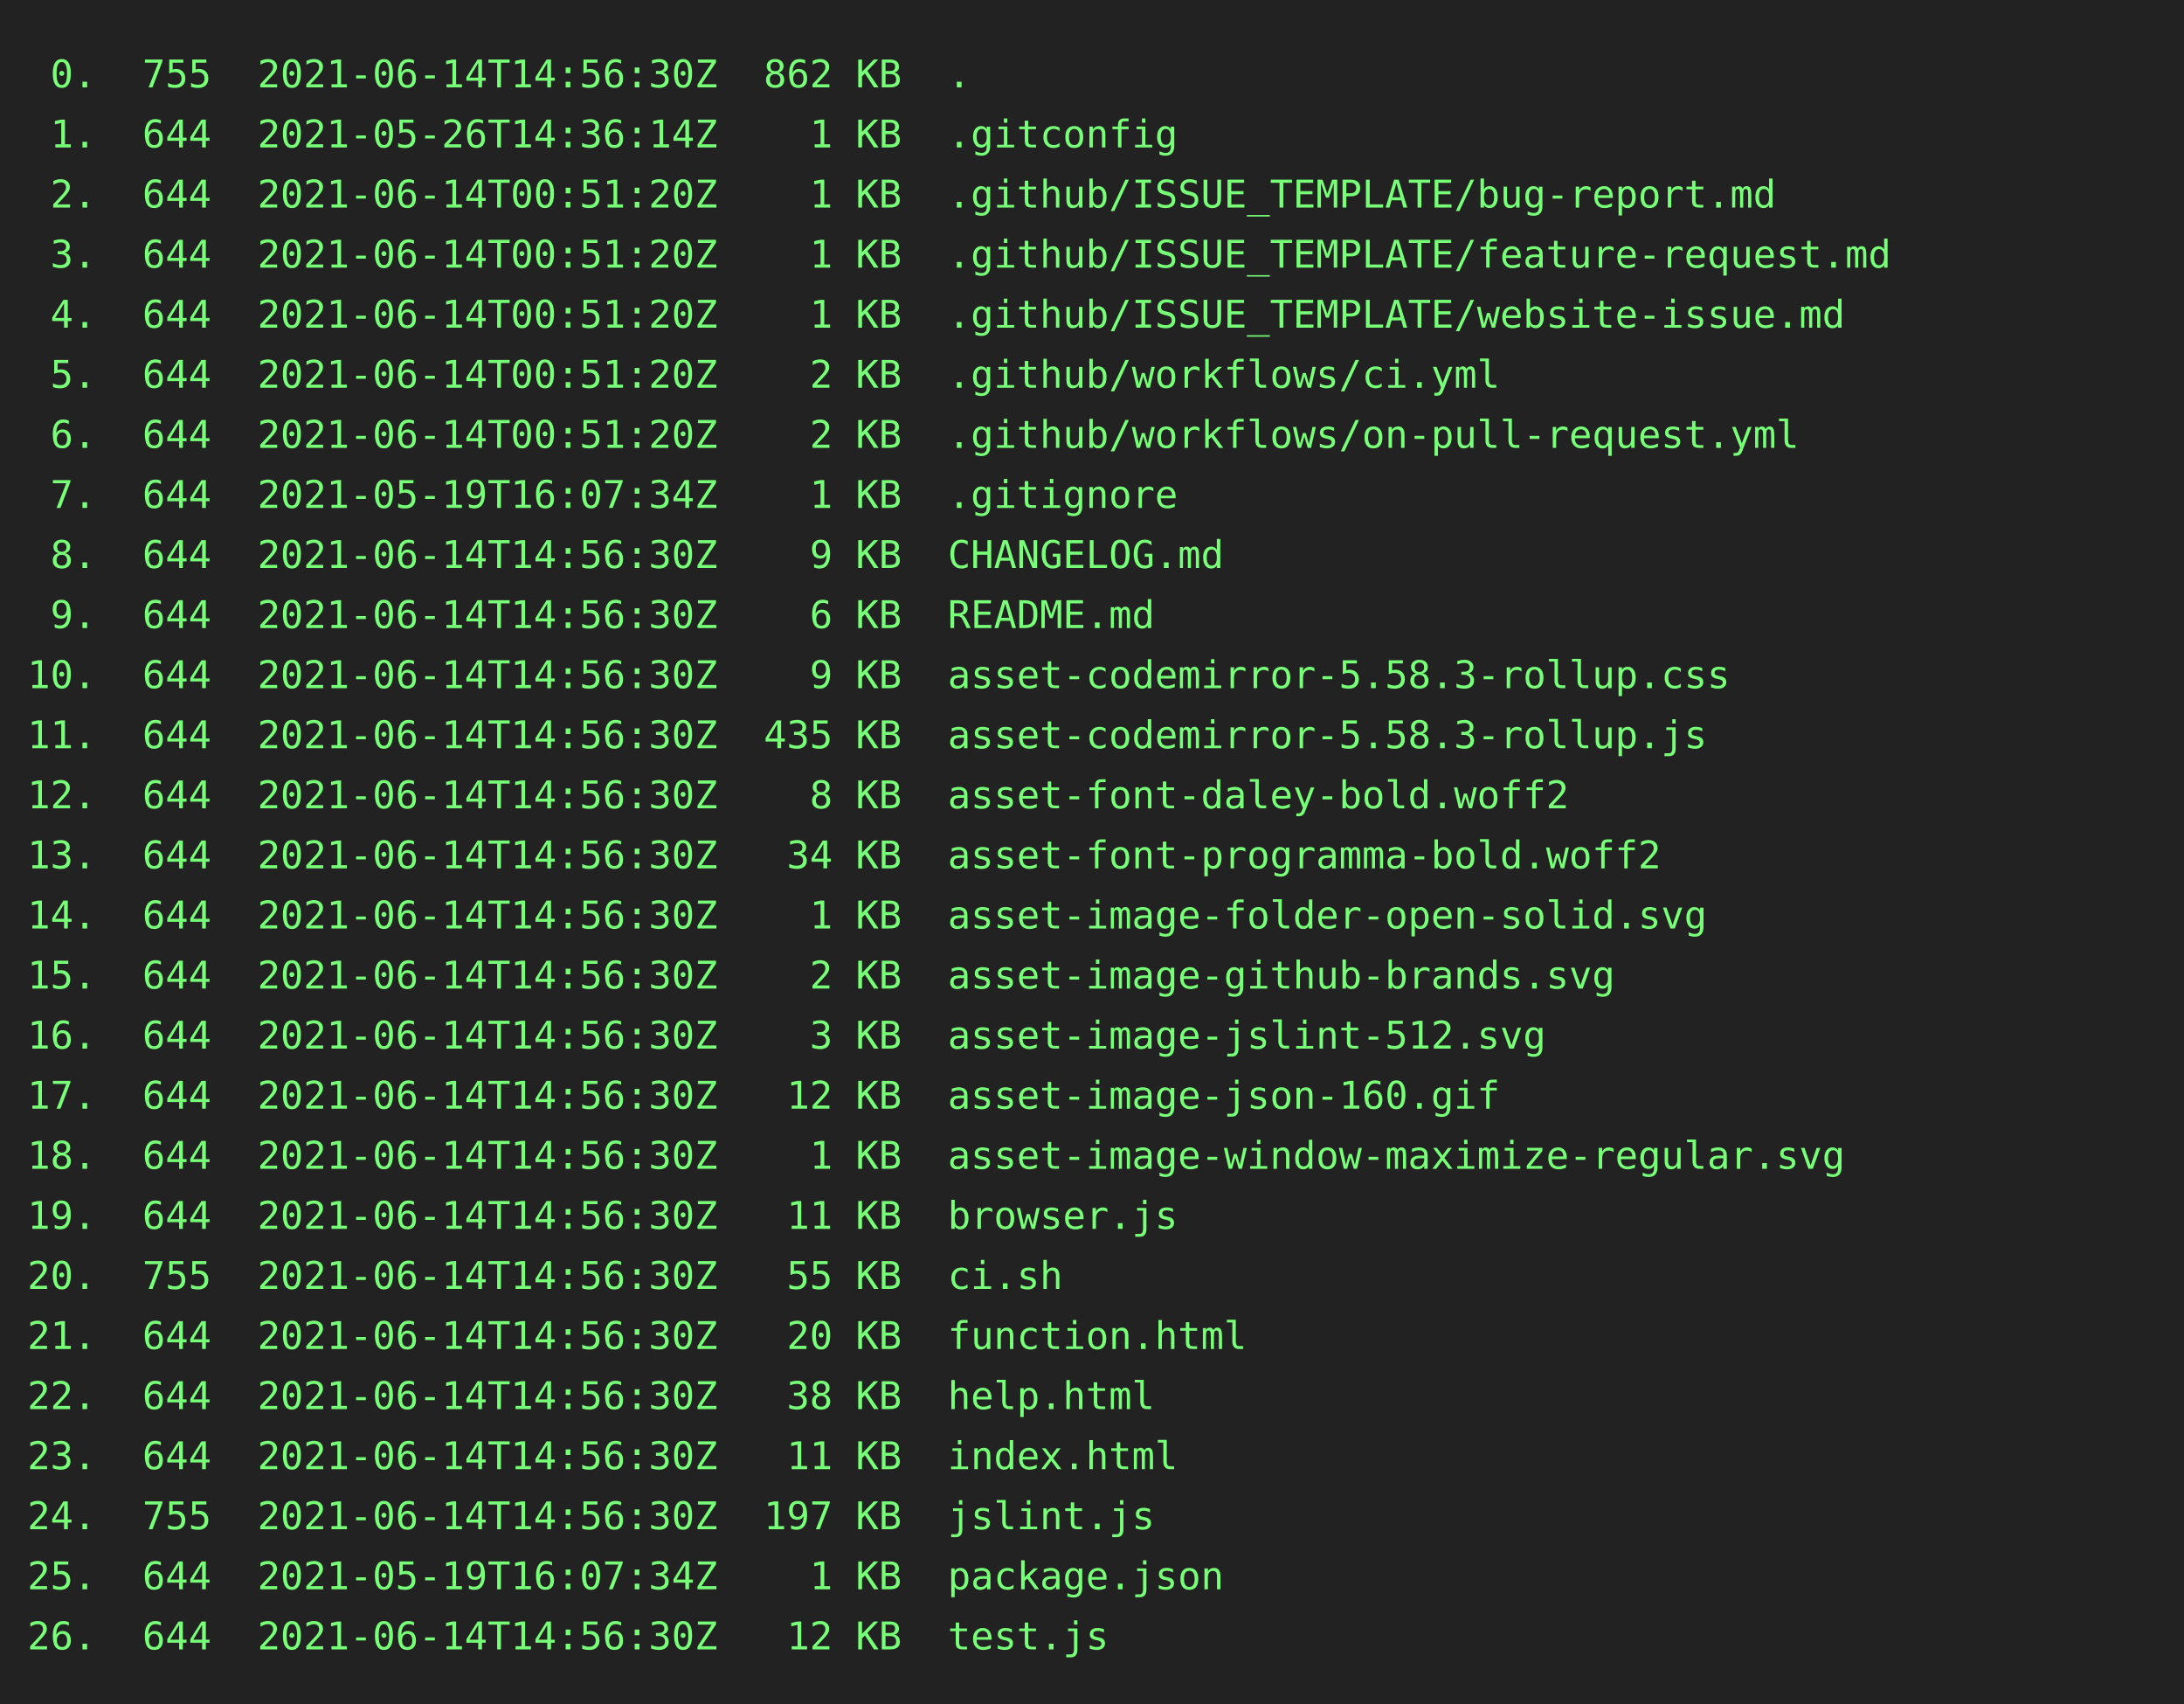
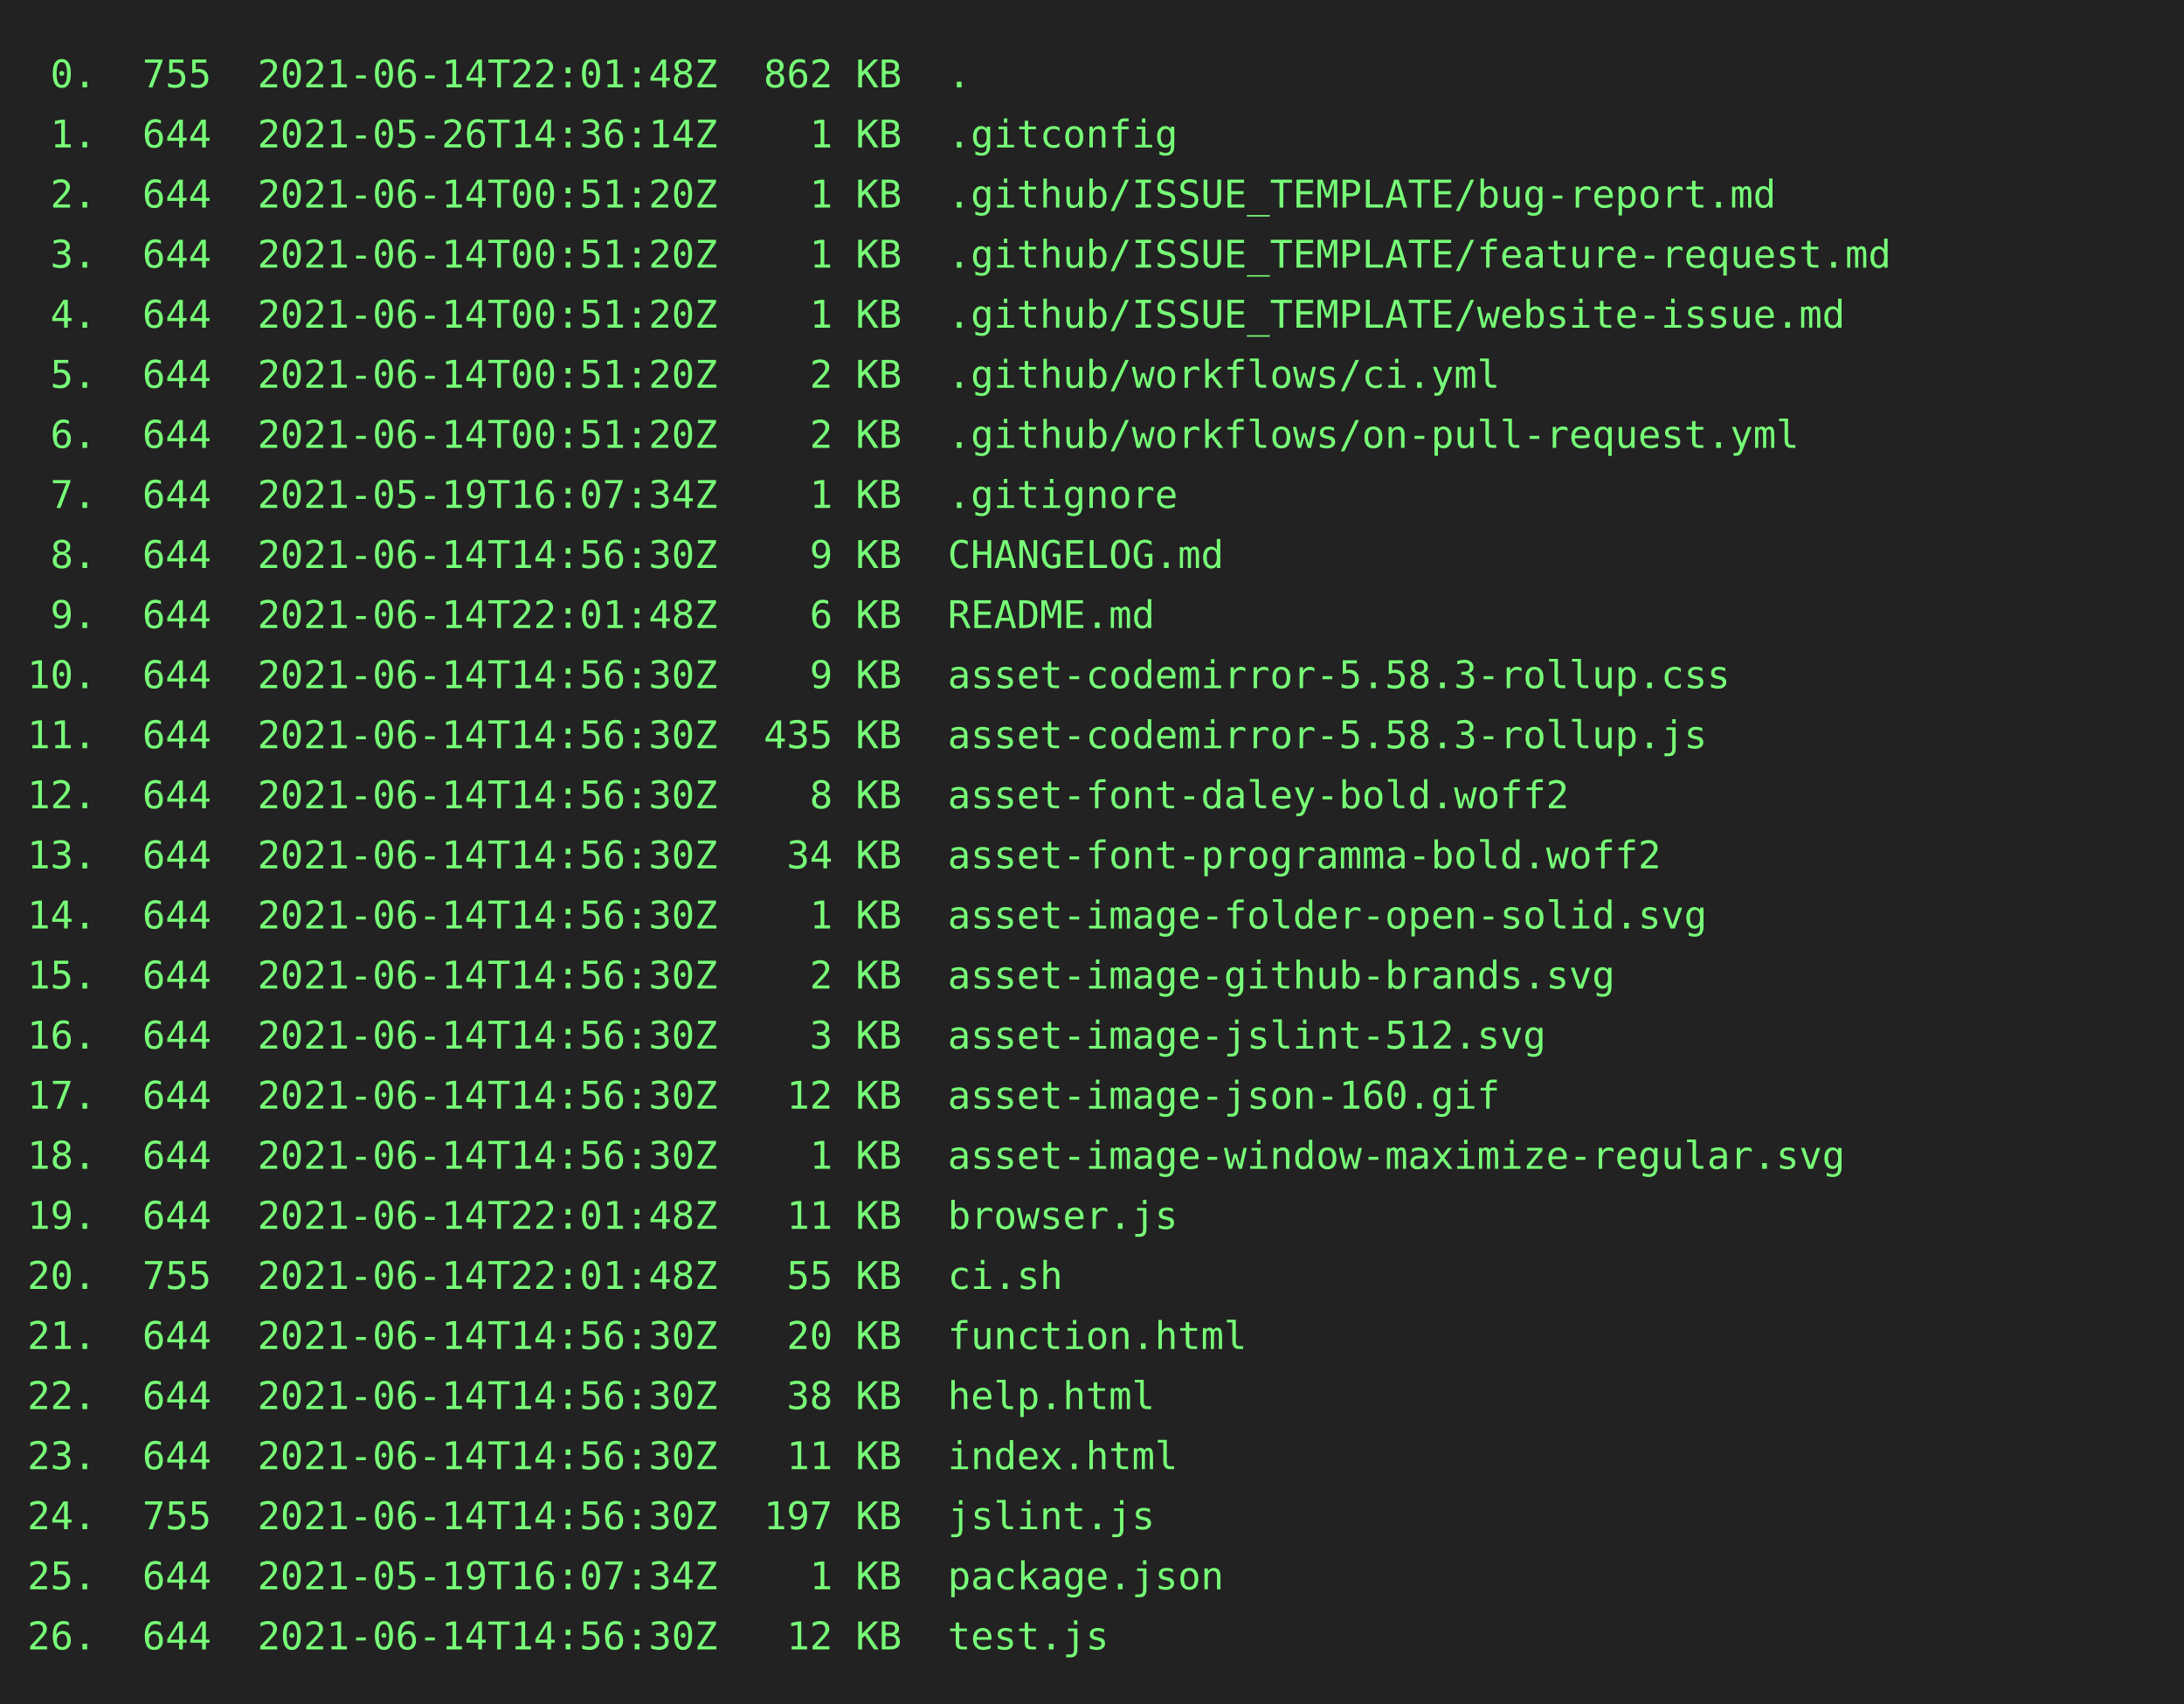
<svg xmlns="http://www.w3.org/2000/svg" height="624" width="800">
  <rect height="624" fill="#222" width="800" />
  <text fill="#7f7" font-family="consolas, menlo, monospace" font-size="14" xml:space="preserve">
-     <tspan lengthAdjust="spacingAndGlyphs" textLength="768" x="10" y="32"> 0.  755  2021-06-14T14:56:30Z  862 KB  .                                                        </tspan>
+     <tspan lengthAdjust="spacingAndGlyphs" textLength="768" x="10" y="32"> 0.  755  2021-06-14T22:01:48Z  862 KB  .                                                        </tspan>
    <tspan lengthAdjust="spacingAndGlyphs" textLength="768" x="10" y="54"> 1.  644  2021-05-26T14:36:14Z    1 KB  .gitconfig                                               </tspan>
    <tspan lengthAdjust="spacingAndGlyphs" textLength="768" x="10" y="76"> 2.  644  2021-06-14T00:51:20Z    1 KB  .github/ISSUE_TEMPLATE/bug-report.md                     </tspan>
    <tspan lengthAdjust="spacingAndGlyphs" textLength="768" x="10" y="98"> 3.  644  2021-06-14T00:51:20Z    1 KB  .github/ISSUE_TEMPLATE/feature-request.md                </tspan>
    <tspan lengthAdjust="spacingAndGlyphs" textLength="768" x="10" y="120"> 4.  644  2021-06-14T00:51:20Z    1 KB  .github/ISSUE_TEMPLATE/website-issue.md                  </tspan>
    <tspan lengthAdjust="spacingAndGlyphs" textLength="768" x="10" y="142"> 5.  644  2021-06-14T00:51:20Z    2 KB  .github/workflows/ci.yml                                 </tspan>
    <tspan lengthAdjust="spacingAndGlyphs" textLength="768" x="10" y="164"> 6.  644  2021-06-14T00:51:20Z    2 KB  .github/workflows/on-pull-request.yml                    </tspan>
    <tspan lengthAdjust="spacingAndGlyphs" textLength="768" x="10" y="186"> 7.  644  2021-05-19T16:07:34Z    1 KB  .gitignore                                               </tspan>
    <tspan lengthAdjust="spacingAndGlyphs" textLength="768" x="10" y="208"> 8.  644  2021-06-14T14:56:30Z    9 KB  CHANGELOG.md                                             </tspan>
-     <tspan lengthAdjust="spacingAndGlyphs" textLength="768" x="10" y="230"> 9.  644  2021-06-14T14:56:30Z    6 KB  README.md                                                </tspan>
+     <tspan lengthAdjust="spacingAndGlyphs" textLength="768" x="10" y="230"> 9.  644  2021-06-14T22:01:48Z    6 KB  README.md                                                </tspan>
    <tspan lengthAdjust="spacingAndGlyphs" textLength="768" x="10" y="252">10.  644  2021-06-14T14:56:30Z    9 KB  asset-codemirror-5.58.3-rollup.css                       </tspan>
    <tspan lengthAdjust="spacingAndGlyphs" textLength="768" x="10" y="274">11.  644  2021-06-14T14:56:30Z  435 KB  asset-codemirror-5.58.3-rollup.js                        </tspan>
    <tspan lengthAdjust="spacingAndGlyphs" textLength="768" x="10" y="296">12.  644  2021-06-14T14:56:30Z    8 KB  asset-font-daley-bold.woff2                              </tspan>
    <tspan lengthAdjust="spacingAndGlyphs" textLength="768" x="10" y="318">13.  644  2021-06-14T14:56:30Z   34 KB  asset-font-programma-bold.woff2                          </tspan>
    <tspan lengthAdjust="spacingAndGlyphs" textLength="768" x="10" y="340">14.  644  2021-06-14T14:56:30Z    1 KB  asset-image-folder-open-solid.svg                        </tspan>
    <tspan lengthAdjust="spacingAndGlyphs" textLength="768" x="10" y="362">15.  644  2021-06-14T14:56:30Z    2 KB  asset-image-github-brands.svg                            </tspan>
    <tspan lengthAdjust="spacingAndGlyphs" textLength="768" x="10" y="384">16.  644  2021-06-14T14:56:30Z    3 KB  asset-image-jslint-512.svg                               </tspan>
    <tspan lengthAdjust="spacingAndGlyphs" textLength="768" x="10" y="406">17.  644  2021-06-14T14:56:30Z   12 KB  asset-image-json-160.gif                                 </tspan>
    <tspan lengthAdjust="spacingAndGlyphs" textLength="768" x="10" y="428">18.  644  2021-06-14T14:56:30Z    1 KB  asset-image-window-maximize-regular.svg                  </tspan>
-     <tspan lengthAdjust="spacingAndGlyphs" textLength="768" x="10" y="450">19.  644  2021-06-14T14:56:30Z   11 KB  browser.js                                               </tspan>
-     <tspan lengthAdjust="spacingAndGlyphs" textLength="768" x="10" y="472">20.  755  2021-06-14T14:56:30Z   55 KB  ci.sh                                                    </tspan>
+     <tspan lengthAdjust="spacingAndGlyphs" textLength="768" x="10" y="450">19.  644  2021-06-14T22:01:48Z   11 KB  browser.js                                               </tspan>
+     <tspan lengthAdjust="spacingAndGlyphs" textLength="768" x="10" y="472">20.  755  2021-06-14T22:01:48Z   55 KB  ci.sh                                                    </tspan>
    <tspan lengthAdjust="spacingAndGlyphs" textLength="768" x="10" y="494">21.  644  2021-06-14T14:56:30Z   20 KB  function.html                                            </tspan>
    <tspan lengthAdjust="spacingAndGlyphs" textLength="768" x="10" y="516">22.  644  2021-06-14T14:56:30Z   38 KB  help.html                                                </tspan>
    <tspan lengthAdjust="spacingAndGlyphs" textLength="768" x="10" y="538">23.  644  2021-06-14T14:56:30Z   11 KB  index.html                                               </tspan>
    <tspan lengthAdjust="spacingAndGlyphs" textLength="768" x="10" y="560">24.  755  2021-06-14T14:56:30Z  197 KB  jslint.js                                                </tspan>
    <tspan lengthAdjust="spacingAndGlyphs" textLength="768" x="10" y="582">25.  644  2021-05-19T16:07:34Z    1 KB  package.json                                             </tspan>
    <tspan lengthAdjust="spacingAndGlyphs" textLength="768" x="10" y="604">26.  644  2021-06-14T14:56:30Z   12 KB  test.js                                                  </tspan>
  </text>
</svg>
